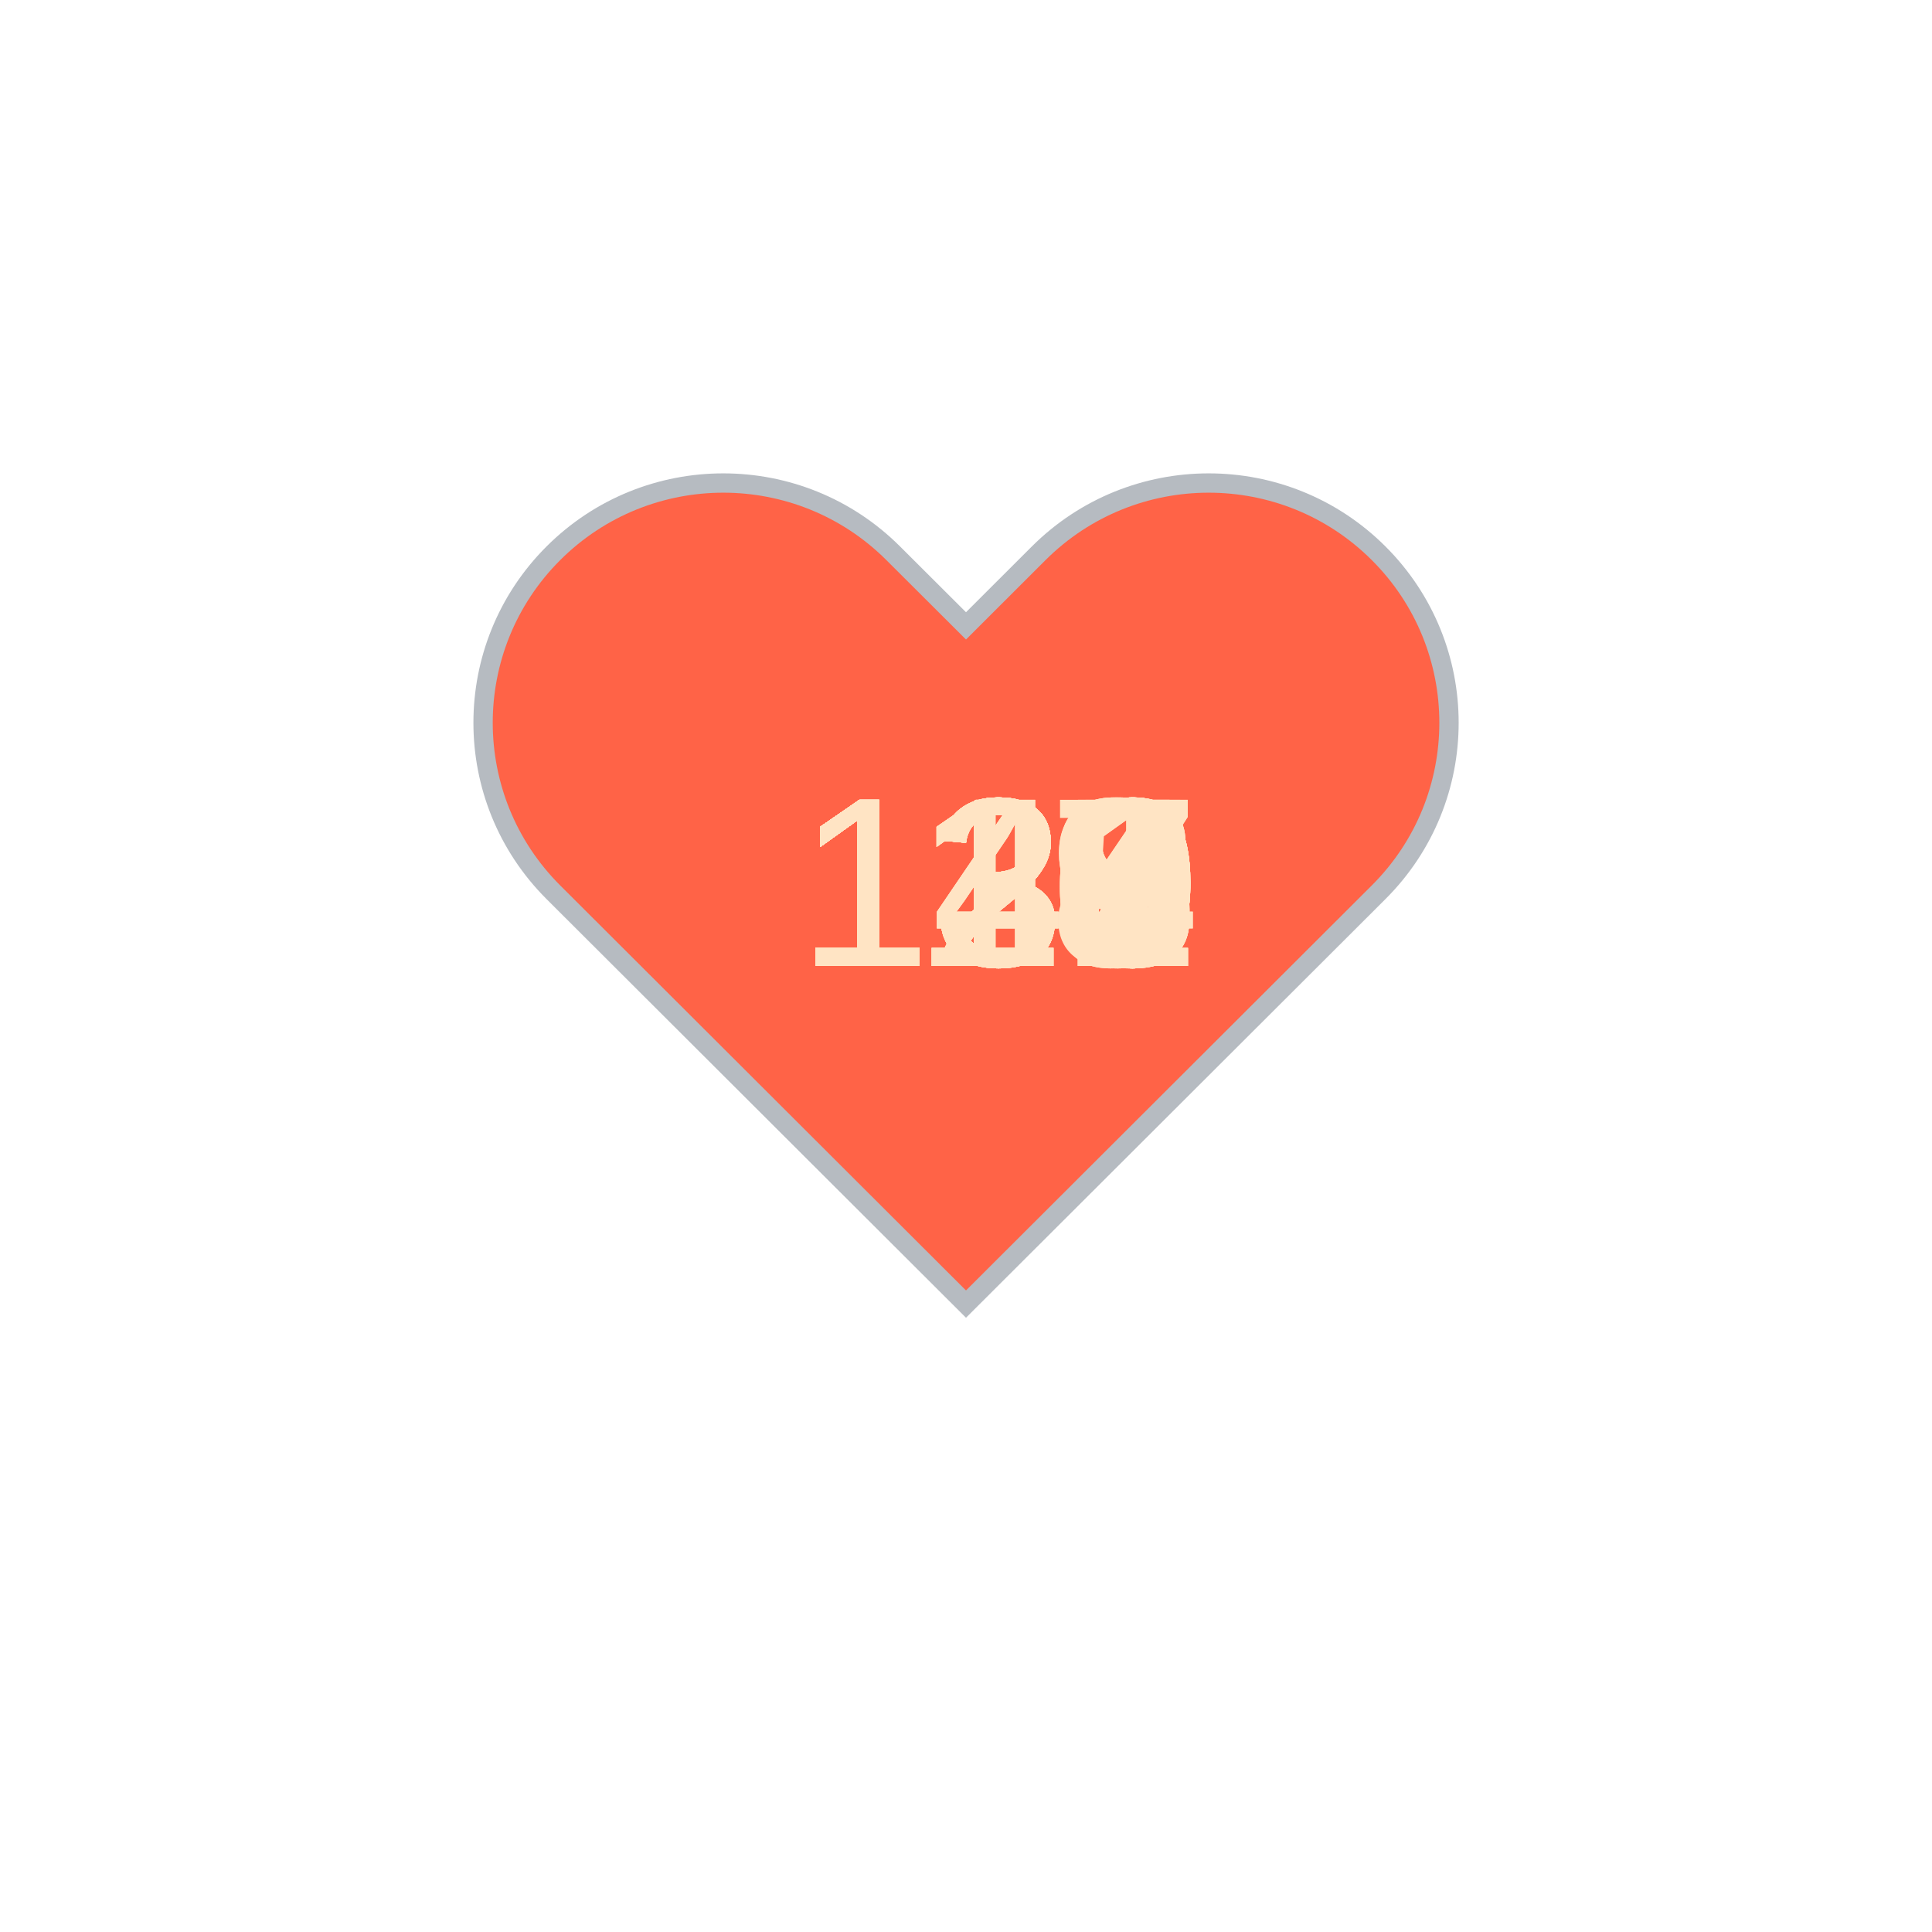
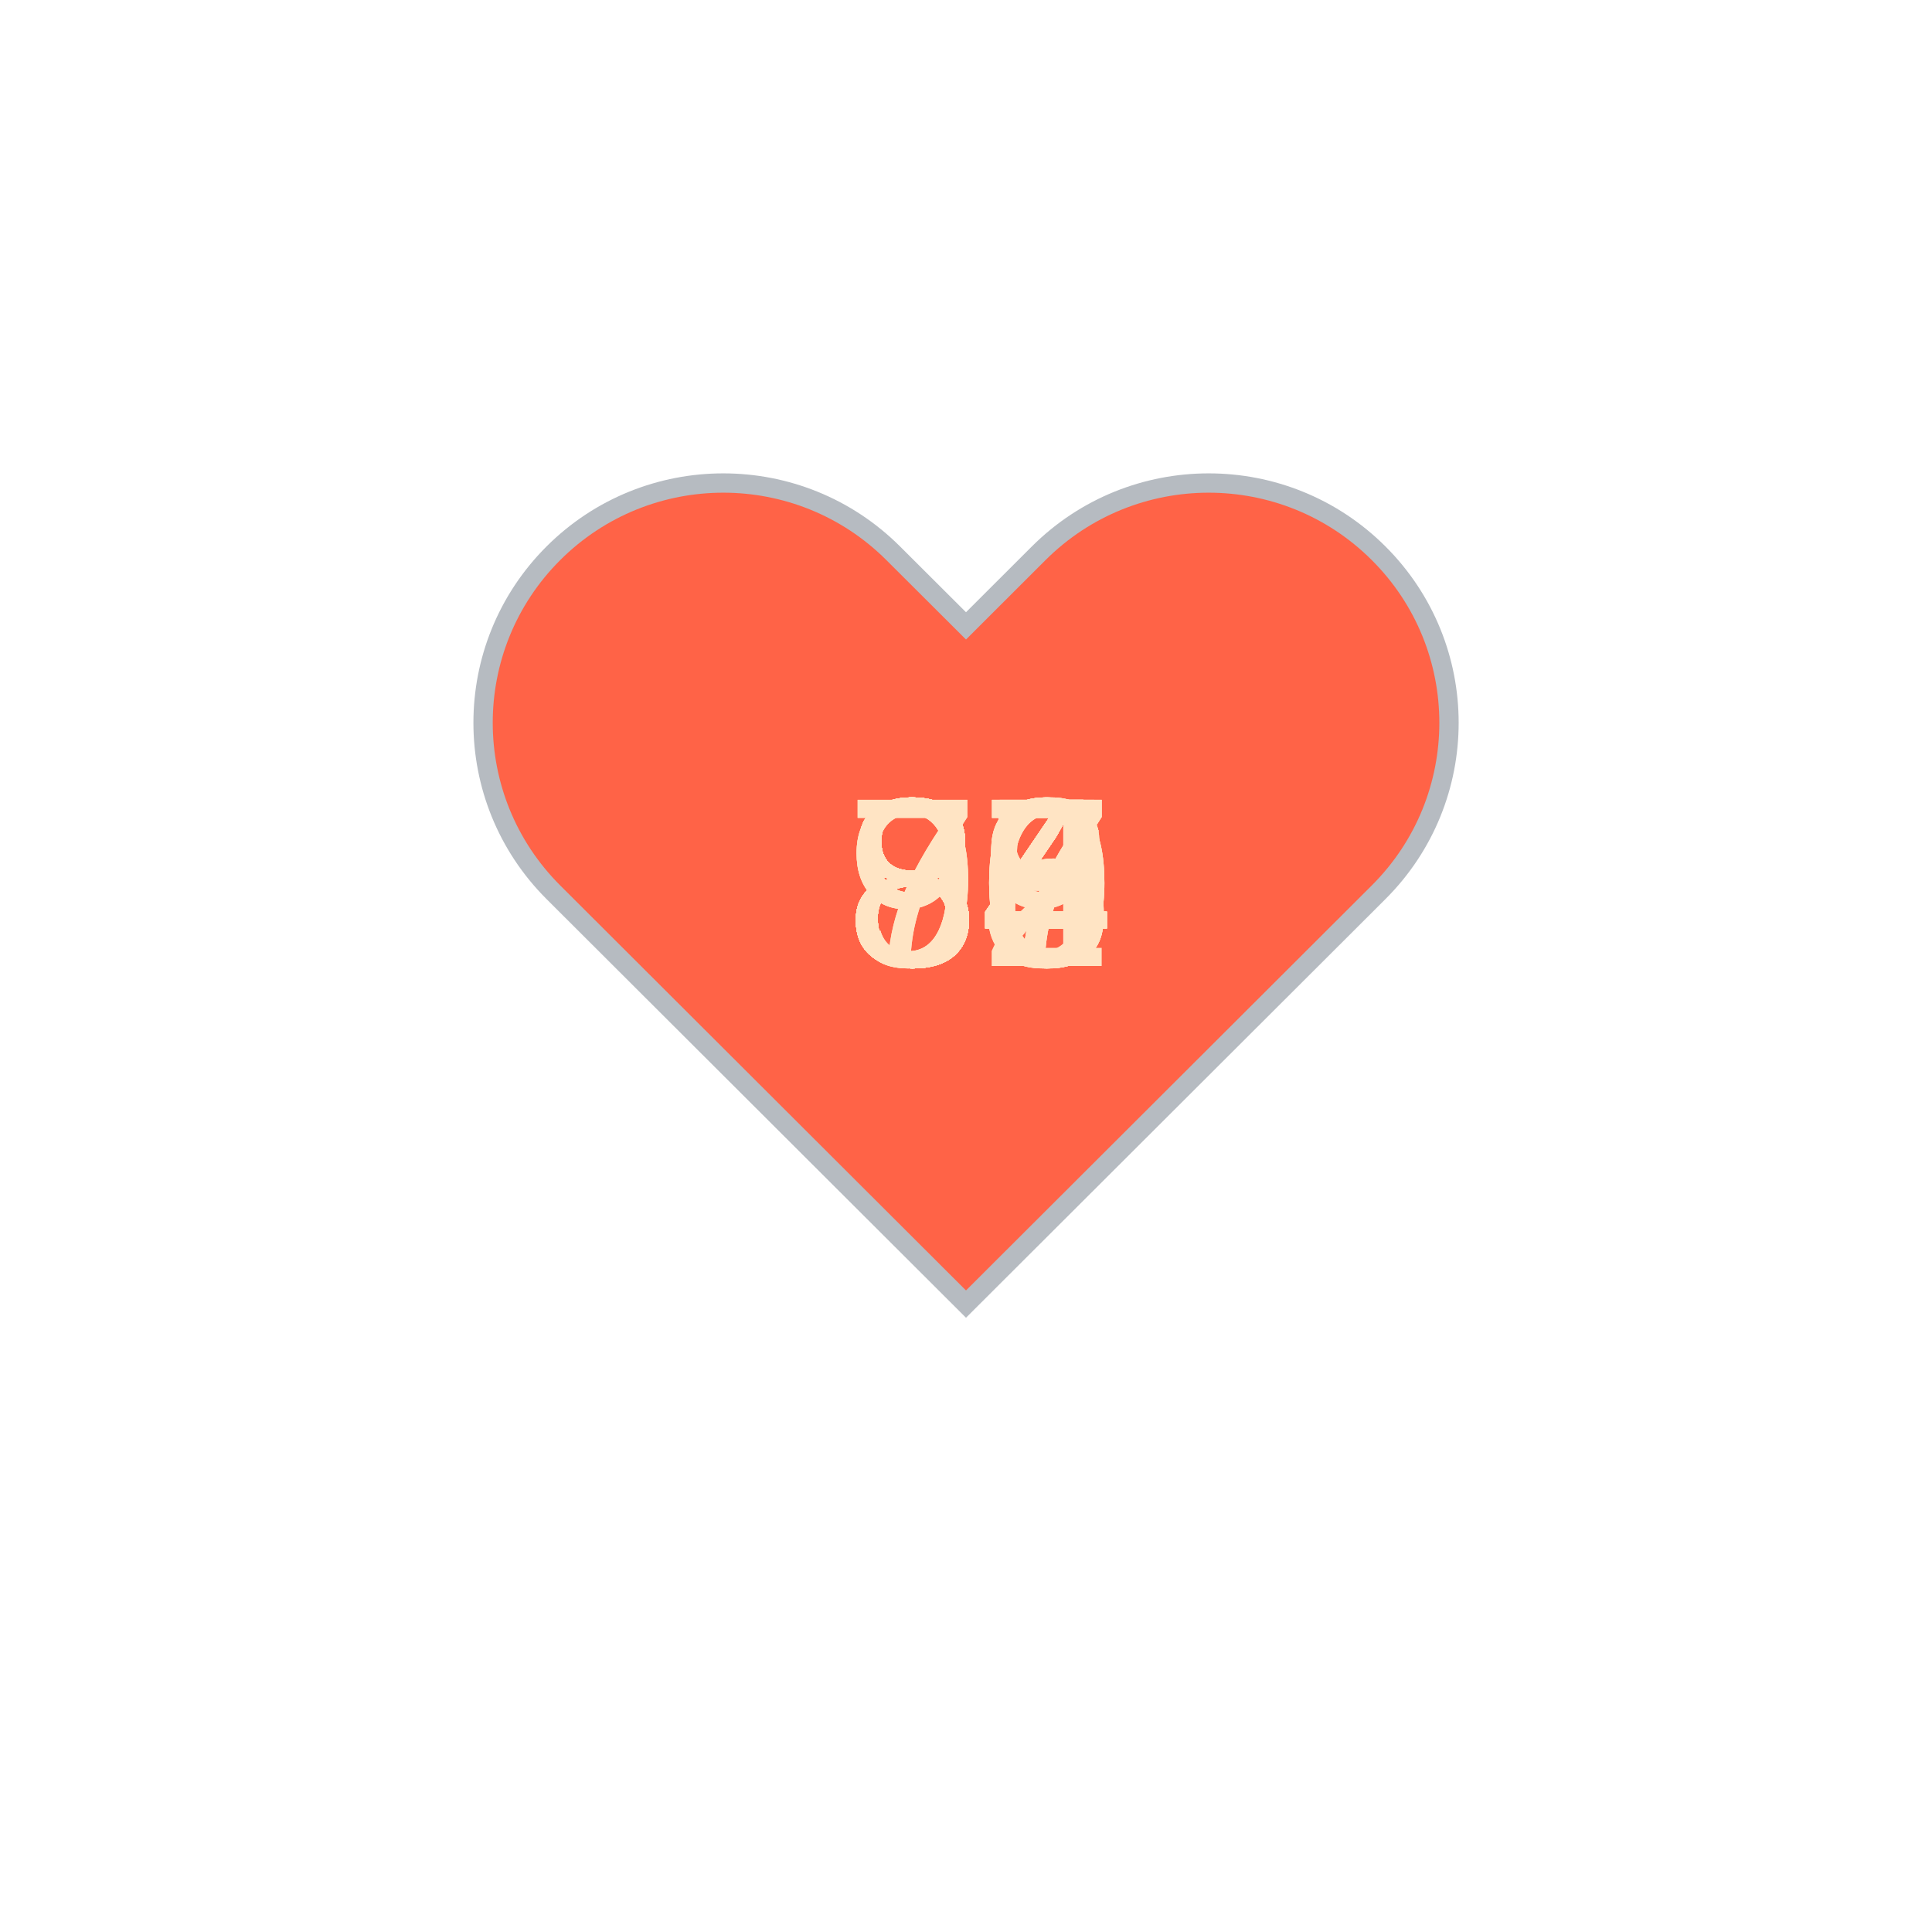
<svg xmlns="http://www.w3.org/2000/svg" baseProfile="full" height="150" version="1.1" viewBox="0,0,200,200" width="150">
  <defs />
  <g transform="translate(100 100)">
    <path d="M92.71,7.27L92.71,7.27c-9.71-9.69-25.46-9.69-35.18,0L50,14.79l-7.54-7.52C32.75-2.42,17-2.42,7.29,7.27v0 c-9.71,9.69-9.71,25.41,0,35.1L50,85l42.71-42.63C102.43,32.68,102.43,16.96,92.71,7.27z" fill="tomato" stroke="#B6BBC1" stroke-width="2" transform="translate(-50 -50)" />
    <animateTransform additive="sum" attributeName="transform" dur="1.2s" repeatCount="indefinite" type="scale" values="1; 1.5; 1.25; 1.5; 1.5; 1;" />
-     <text fill="bisque" style="font-size:25px; font-family:Arial" transform="translate(-17.5 0)">118<animate attributeName="visibility" dur="36.0s" keyTimes="0;0.03;0.07;0.1;0.13;0.17;0.2;0.23;0.27;0.3;0.33;0.37;0.4;0.43;0.47;0.5;0.53;0.57;0.6;0.63;0.67;0.7;0.73;0.77;0.8;0.83;0.87;0.9;0.93;0.97;1.0" repeatCount="indefinite" values="visible;hidden;hidden;hidden;hidden;hidden;hidden;hidden;hidden;hidden;hidden;hidden;hidden;hidden;hidden;hidden;hidden;hidden;hidden;hidden;hidden;hidden;hidden;hidden;hidden;hidden;hidden;hidden;hidden;hidden;hidden" />
+     <text fill="bisque" style="font-size:25px; font-family:Arial" transform="translate(-12.5 0)">84<animate attributeName="visibility" dur="36.0s" keyTimes="0;0.03;0.07;0.1;0.13;0.17;0.2;0.23;0.27;0.3;0.33;0.37;0.4;0.43;0.47;0.5;0.53;0.57;0.6;0.63;0.67;0.7;0.73;0.77;0.8;0.83;0.87;0.9;0.93;0.97;1.0" repeatCount="indefinite" values="visible;hidden;hidden;hidden;hidden;hidden;hidden;hidden;hidden;hidden;hidden;hidden;hidden;hidden;hidden;hidden;hidden;hidden;hidden;hidden;hidden;hidden;hidden;hidden;hidden;hidden;hidden;hidden;hidden;hidden;hidden" />
    </text>
-     <text fill="bisque" style="font-size:25px; font-family:Arial" transform="translate(-17.5 0)">117<animate attributeName="visibility" dur="36.0s" keyTimes="0;0.03;0.07;0.1;0.13;0.17;0.2;0.23;0.27;0.3;0.33;0.37;0.4;0.43;0.47;0.5;0.53;0.57;0.6;0.63;0.67;0.7;0.73;0.77;0.8;0.83;0.87;0.9;0.93;0.97;1.0" repeatCount="indefinite" values="hidden;visible;hidden;hidden;hidden;hidden;hidden;hidden;hidden;hidden;hidden;hidden;hidden;hidden;hidden;hidden;hidden;hidden;hidden;hidden;hidden;hidden;hidden;hidden;hidden;hidden;hidden;hidden;hidden;hidden;hidden" />
+     <text fill="bisque" style="font-size:25px; font-family:Arial" transform="translate(-12.5 0)">84<animate attributeName="visibility" dur="36.0s" keyTimes="0;0.03;0.07;0.1;0.13;0.17;0.2;0.23;0.27;0.3;0.33;0.37;0.4;0.43;0.47;0.5;0.53;0.57;0.6;0.63;0.67;0.7;0.73;0.77;0.8;0.83;0.87;0.9;0.93;0.97;1.0" repeatCount="indefinite" values="hidden;visible;hidden;hidden;hidden;hidden;hidden;hidden;hidden;hidden;hidden;hidden;hidden;hidden;hidden;hidden;hidden;hidden;hidden;hidden;hidden;hidden;hidden;hidden;hidden;hidden;hidden;hidden;hidden;hidden;hidden" />
    </text>
-     <text fill="bisque" style="font-size:25px; font-family:Arial" transform="translate(-17.5 0)">116<animate attributeName="visibility" dur="36.0s" keyTimes="0;0.03;0.07;0.1;0.13;0.17;0.2;0.23;0.27;0.3;0.33;0.37;0.4;0.43;0.47;0.5;0.53;0.57;0.6;0.63;0.67;0.7;0.73;0.77;0.8;0.83;0.87;0.9;0.93;0.97;1.0" repeatCount="indefinite" values="hidden;hidden;visible;hidden;hidden;hidden;hidden;hidden;hidden;hidden;hidden;hidden;hidden;hidden;hidden;hidden;hidden;hidden;hidden;hidden;hidden;hidden;hidden;hidden;hidden;hidden;hidden;hidden;hidden;hidden;hidden" />
+     <text fill="bisque" style="font-size:25px; font-family:Arial" transform="translate(-12.5 0)">82<animate attributeName="visibility" dur="36.0s" keyTimes="0;0.03;0.07;0.1;0.13;0.17;0.2;0.23;0.27;0.3;0.33;0.37;0.4;0.43;0.47;0.5;0.53;0.57;0.6;0.63;0.67;0.7;0.73;0.77;0.8;0.83;0.87;0.9;0.93;0.97;1.0" repeatCount="indefinite" values="hidden;hidden;visible;hidden;hidden;hidden;hidden;hidden;hidden;hidden;hidden;hidden;hidden;hidden;hidden;hidden;hidden;hidden;hidden;hidden;hidden;hidden;hidden;hidden;hidden;hidden;hidden;hidden;hidden;hidden;hidden" />
    </text>
-     <text fill="bisque" style="font-size:25px; font-family:Arial" transform="translate(-17.5 0)">116<animate attributeName="visibility" dur="36.0s" keyTimes="0;0.03;0.07;0.1;0.13;0.17;0.2;0.23;0.27;0.3;0.33;0.37;0.4;0.43;0.47;0.5;0.53;0.57;0.6;0.63;0.67;0.7;0.73;0.77;0.8;0.83;0.87;0.9;0.93;0.97;1.0" repeatCount="indefinite" values="hidden;hidden;hidden;visible;hidden;hidden;hidden;hidden;hidden;hidden;hidden;hidden;hidden;hidden;hidden;hidden;hidden;hidden;hidden;hidden;hidden;hidden;hidden;hidden;hidden;hidden;hidden;hidden;hidden;hidden;hidden" />
+     <text fill="bisque" style="font-size:25px; font-family:Arial" transform="translate(-12.5 0)">84<animate attributeName="visibility" dur="36.0s" keyTimes="0;0.03;0.07;0.1;0.13;0.17;0.2;0.23;0.27;0.3;0.33;0.37;0.4;0.43;0.47;0.5;0.53;0.57;0.6;0.63;0.67;0.7;0.73;0.77;0.8;0.83;0.87;0.9;0.93;0.97;1.0" repeatCount="indefinite" values="hidden;hidden;hidden;visible;hidden;hidden;hidden;hidden;hidden;hidden;hidden;hidden;hidden;hidden;hidden;hidden;hidden;hidden;hidden;hidden;hidden;hidden;hidden;hidden;hidden;hidden;hidden;hidden;hidden;hidden;hidden" />
    </text>
-     <text fill="bisque" style="font-size:25px; font-family:Arial" transform="translate(-17.5 0)">119<animate attributeName="visibility" dur="36.0s" keyTimes="0;0.03;0.07;0.1;0.13;0.17;0.2;0.23;0.27;0.3;0.33;0.37;0.4;0.43;0.47;0.5;0.53;0.57;0.6;0.63;0.67;0.7;0.73;0.77;0.8;0.83;0.87;0.9;0.93;0.97;1.0" repeatCount="indefinite" values="hidden;hidden;hidden;hidden;visible;hidden;hidden;hidden;hidden;hidden;hidden;hidden;hidden;hidden;hidden;hidden;hidden;hidden;hidden;hidden;hidden;hidden;hidden;hidden;hidden;hidden;hidden;hidden;hidden;hidden;hidden" />
+     <text fill="bisque" style="font-size:25px; font-family:Arial" transform="translate(-12.5 0)">89<animate attributeName="visibility" dur="36.0s" keyTimes="0;0.03;0.07;0.1;0.13;0.17;0.2;0.23;0.27;0.3;0.33;0.37;0.4;0.43;0.47;0.5;0.53;0.57;0.6;0.63;0.67;0.7;0.73;0.77;0.8;0.83;0.87;0.9;0.93;0.97;1.0" repeatCount="indefinite" values="hidden;hidden;hidden;hidden;visible;hidden;hidden;hidden;hidden;hidden;hidden;hidden;hidden;hidden;hidden;hidden;hidden;hidden;hidden;hidden;hidden;hidden;hidden;hidden;hidden;hidden;hidden;hidden;hidden;hidden;hidden" />
    </text>
-     <text fill="bisque" style="font-size:25px; font-family:Arial" transform="translate(-17.5 0)">120<animate attributeName="visibility" dur="36.0s" keyTimes="0;0.03;0.07;0.1;0.13;0.17;0.2;0.23;0.27;0.3;0.33;0.37;0.4;0.43;0.47;0.5;0.53;0.57;0.6;0.63;0.67;0.7;0.73;0.77;0.8;0.83;0.87;0.9;0.93;0.97;1.0" repeatCount="indefinite" values="hidden;hidden;hidden;hidden;hidden;visible;hidden;hidden;hidden;hidden;hidden;hidden;hidden;hidden;hidden;hidden;hidden;hidden;hidden;hidden;hidden;hidden;hidden;hidden;hidden;hidden;hidden;hidden;hidden;hidden;hidden" />
+     <text fill="bisque" style="font-size:25px; font-family:Arial" transform="translate(-12.5 0)">89<animate attributeName="visibility" dur="36.0s" keyTimes="0;0.03;0.07;0.1;0.13;0.17;0.2;0.23;0.27;0.3;0.33;0.37;0.4;0.43;0.47;0.5;0.53;0.57;0.6;0.63;0.67;0.7;0.73;0.77;0.8;0.83;0.87;0.9;0.93;0.97;1.0" repeatCount="indefinite" values="hidden;hidden;hidden;hidden;hidden;visible;hidden;hidden;hidden;hidden;hidden;hidden;hidden;hidden;hidden;hidden;hidden;hidden;hidden;hidden;hidden;hidden;hidden;hidden;hidden;hidden;hidden;hidden;hidden;hidden;hidden" />
    </text>
-     <text fill="bisque" style="font-size:25px; font-family:Arial" transform="translate(-17.5 0)">120<animate attributeName="visibility" dur="36.0s" keyTimes="0;0.03;0.07;0.1;0.13;0.17;0.2;0.23;0.27;0.3;0.33;0.37;0.4;0.43;0.47;0.5;0.53;0.57;0.6;0.63;0.67;0.7;0.73;0.77;0.8;0.83;0.87;0.9;0.93;0.97;1.0" repeatCount="indefinite" values="hidden;hidden;hidden;hidden;hidden;hidden;visible;hidden;hidden;hidden;hidden;hidden;hidden;hidden;hidden;hidden;hidden;hidden;hidden;hidden;hidden;hidden;hidden;hidden;hidden;hidden;hidden;hidden;hidden;hidden;hidden" />
+     <text fill="bisque" style="font-size:25px; font-family:Arial" transform="translate(-12.5 0)">84<animate attributeName="visibility" dur="36.0s" keyTimes="0;0.03;0.07;0.1;0.13;0.17;0.2;0.23;0.27;0.3;0.33;0.37;0.4;0.43;0.47;0.5;0.53;0.57;0.6;0.63;0.67;0.7;0.73;0.77;0.8;0.83;0.87;0.9;0.93;0.97;1.0" repeatCount="indefinite" values="hidden;hidden;hidden;hidden;hidden;hidden;visible;hidden;hidden;hidden;hidden;hidden;hidden;hidden;hidden;hidden;hidden;hidden;hidden;hidden;hidden;hidden;hidden;hidden;hidden;hidden;hidden;hidden;hidden;hidden;hidden" />
    </text>
-     <text fill="bisque" style="font-size:25px; font-family:Arial" transform="translate(-17.5 0)">121<animate attributeName="visibility" dur="36.0s" keyTimes="0;0.03;0.07;0.1;0.13;0.17;0.2;0.23;0.27;0.3;0.33;0.37;0.4;0.43;0.47;0.5;0.53;0.57;0.6;0.63;0.67;0.7;0.73;0.77;0.8;0.83;0.87;0.9;0.93;0.97;1.0" repeatCount="indefinite" values="hidden;hidden;hidden;hidden;hidden;hidden;hidden;visible;hidden;hidden;hidden;hidden;hidden;hidden;hidden;hidden;hidden;hidden;hidden;hidden;hidden;hidden;hidden;hidden;hidden;hidden;hidden;hidden;hidden;hidden;hidden" />
+     <text fill="bisque" style="font-size:25px; font-family:Arial" transform="translate(-12.5 0)">84<animate attributeName="visibility" dur="36.0s" keyTimes="0;0.03;0.07;0.1;0.13;0.17;0.2;0.23;0.27;0.3;0.33;0.37;0.4;0.43;0.47;0.5;0.53;0.57;0.6;0.63;0.67;0.7;0.73;0.77;0.8;0.83;0.87;0.9;0.93;0.97;1.0" repeatCount="indefinite" values="hidden;hidden;hidden;hidden;hidden;hidden;hidden;visible;hidden;hidden;hidden;hidden;hidden;hidden;hidden;hidden;hidden;hidden;hidden;hidden;hidden;hidden;hidden;hidden;hidden;hidden;hidden;hidden;hidden;hidden;hidden" />
    </text>
-     <text fill="bisque" style="font-size:25px; font-family:Arial" transform="translate(-17.5 0)">120<animate attributeName="visibility" dur="36.0s" keyTimes="0;0.03;0.07;0.1;0.13;0.17;0.2;0.23;0.27;0.3;0.33;0.37;0.4;0.43;0.47;0.5;0.53;0.57;0.6;0.63;0.67;0.7;0.73;0.77;0.8;0.83;0.87;0.9;0.93;0.97;1.0" repeatCount="indefinite" values="hidden;hidden;hidden;hidden;hidden;hidden;hidden;hidden;visible;hidden;hidden;hidden;hidden;hidden;hidden;hidden;hidden;hidden;hidden;hidden;hidden;hidden;hidden;hidden;hidden;hidden;hidden;hidden;hidden;hidden;hidden" />
+     <text fill="bisque" style="font-size:25px; font-family:Arial" transform="translate(-12.5 0)">77<animate attributeName="visibility" dur="36.0s" keyTimes="0;0.03;0.07;0.1;0.13;0.17;0.2;0.23;0.27;0.3;0.33;0.37;0.4;0.43;0.47;0.5;0.53;0.57;0.6;0.63;0.67;0.7;0.73;0.77;0.8;0.83;0.87;0.9;0.93;0.97;1.0" repeatCount="indefinite" values="hidden;hidden;hidden;hidden;hidden;hidden;hidden;hidden;visible;hidden;hidden;hidden;hidden;hidden;hidden;hidden;hidden;hidden;hidden;hidden;hidden;hidden;hidden;hidden;hidden;hidden;hidden;hidden;hidden;hidden;hidden" />
    </text>
-     <text fill="bisque" style="font-size:25px; font-family:Arial" transform="translate(-17.5 0)">120<animate attributeName="visibility" dur="36.0s" keyTimes="0;0.03;0.07;0.1;0.13;0.17;0.2;0.23;0.27;0.3;0.33;0.37;0.4;0.43;0.47;0.5;0.53;0.57;0.6;0.63;0.67;0.7;0.73;0.77;0.8;0.83;0.87;0.9;0.93;0.97;1.0" repeatCount="indefinite" values="hidden;hidden;hidden;hidden;hidden;hidden;hidden;hidden;hidden;visible;hidden;hidden;hidden;hidden;hidden;hidden;hidden;hidden;hidden;hidden;hidden;hidden;hidden;hidden;hidden;hidden;hidden;hidden;hidden;hidden;hidden" />
+     <text fill="bisque" style="font-size:25px; font-family:Arial" transform="translate(-12.5 0)">73<animate attributeName="visibility" dur="36.0s" keyTimes="0;0.03;0.07;0.1;0.13;0.17;0.2;0.23;0.27;0.3;0.33;0.37;0.4;0.43;0.47;0.5;0.53;0.57;0.6;0.63;0.67;0.7;0.73;0.77;0.8;0.83;0.87;0.9;0.93;0.97;1.0" repeatCount="indefinite" values="hidden;hidden;hidden;hidden;hidden;hidden;hidden;hidden;hidden;visible;hidden;hidden;hidden;hidden;hidden;hidden;hidden;hidden;hidden;hidden;hidden;hidden;hidden;hidden;hidden;hidden;hidden;hidden;hidden;hidden;hidden" />
    </text>
-     <text fill="bisque" style="font-size:25px; font-family:Arial" transform="translate(-17.5 0)">120<animate attributeName="visibility" dur="36.0s" keyTimes="0;0.03;0.07;0.1;0.13;0.17;0.2;0.23;0.27;0.3;0.33;0.37;0.4;0.43;0.47;0.5;0.53;0.57;0.6;0.63;0.67;0.7;0.73;0.77;0.8;0.83;0.87;0.9;0.93;0.97;1.0" repeatCount="indefinite" values="hidden;hidden;hidden;hidden;hidden;hidden;hidden;hidden;hidden;hidden;visible;hidden;hidden;hidden;hidden;hidden;hidden;hidden;hidden;hidden;hidden;hidden;hidden;hidden;hidden;hidden;hidden;hidden;hidden;hidden;hidden" />
+     <text fill="bisque" style="font-size:25px; font-family:Arial" transform="translate(-12.5 0)">80<animate attributeName="visibility" dur="36.0s" keyTimes="0;0.03;0.07;0.1;0.13;0.17;0.2;0.23;0.27;0.3;0.33;0.37;0.4;0.43;0.47;0.5;0.53;0.57;0.6;0.63;0.67;0.7;0.73;0.77;0.8;0.83;0.87;0.9;0.93;0.97;1.0" repeatCount="indefinite" values="hidden;hidden;hidden;hidden;hidden;hidden;hidden;hidden;hidden;hidden;visible;hidden;hidden;hidden;hidden;hidden;hidden;hidden;hidden;hidden;hidden;hidden;hidden;hidden;hidden;hidden;hidden;hidden;hidden;hidden;hidden" />
    </text>
-     <text fill="bisque" style="font-size:25px; font-family:Arial" transform="translate(-17.5 0)">119<animate attributeName="visibility" dur="36.0s" keyTimes="0;0.03;0.07;0.1;0.13;0.17;0.2;0.23;0.27;0.3;0.33;0.37;0.4;0.43;0.47;0.5;0.53;0.57;0.6;0.63;0.67;0.7;0.73;0.77;0.8;0.83;0.87;0.9;0.93;0.97;1.0" repeatCount="indefinite" values="hidden;hidden;hidden;hidden;hidden;hidden;hidden;hidden;hidden;hidden;hidden;visible;hidden;hidden;hidden;hidden;hidden;hidden;hidden;hidden;hidden;hidden;hidden;hidden;hidden;hidden;hidden;hidden;hidden;hidden;hidden" />
+     <text fill="bisque" style="font-size:25px; font-family:Arial" transform="translate(-12.5 0)">80<animate attributeName="visibility" dur="36.0s" keyTimes="0;0.03;0.07;0.1;0.13;0.17;0.2;0.23;0.27;0.3;0.33;0.37;0.4;0.43;0.47;0.5;0.53;0.57;0.6;0.63;0.67;0.7;0.73;0.77;0.8;0.83;0.87;0.9;0.93;0.97;1.0" repeatCount="indefinite" values="hidden;hidden;hidden;hidden;hidden;hidden;hidden;hidden;hidden;hidden;hidden;visible;hidden;hidden;hidden;hidden;hidden;hidden;hidden;hidden;hidden;hidden;hidden;hidden;hidden;hidden;hidden;hidden;hidden;hidden;hidden" />
    </text>
-     <text fill="bisque" style="font-size:25px; font-family:Arial" transform="translate(-17.5 0)">116<animate attributeName="visibility" dur="36.0s" keyTimes="0;0.03;0.07;0.1;0.13;0.17;0.2;0.23;0.27;0.3;0.33;0.37;0.4;0.43;0.47;0.5;0.53;0.57;0.6;0.63;0.67;0.7;0.73;0.77;0.8;0.83;0.87;0.9;0.93;0.97;1.0" repeatCount="indefinite" values="hidden;hidden;hidden;hidden;hidden;hidden;hidden;hidden;hidden;hidden;hidden;hidden;visible;hidden;hidden;hidden;hidden;hidden;hidden;hidden;hidden;hidden;hidden;hidden;hidden;hidden;hidden;hidden;hidden;hidden;hidden" />
+     <text fill="bisque" style="font-size:25px; font-family:Arial" transform="translate(-12.5 0)">84<animate attributeName="visibility" dur="36.0s" keyTimes="0;0.03;0.07;0.1;0.13;0.17;0.2;0.23;0.27;0.3;0.33;0.37;0.4;0.43;0.47;0.5;0.53;0.57;0.6;0.63;0.67;0.7;0.73;0.77;0.8;0.83;0.87;0.9;0.93;0.97;1.0" repeatCount="indefinite" values="hidden;hidden;hidden;hidden;hidden;hidden;hidden;hidden;hidden;hidden;hidden;hidden;visible;hidden;hidden;hidden;hidden;hidden;hidden;hidden;hidden;hidden;hidden;hidden;hidden;hidden;hidden;hidden;hidden;hidden;hidden" />
    </text>
-     <text fill="bisque" style="font-size:25px; font-family:Arial" transform="translate(-17.5 0)">120<animate attributeName="visibility" dur="36.0s" keyTimes="0;0.03;0.07;0.1;0.13;0.17;0.2;0.23;0.27;0.3;0.33;0.37;0.4;0.43;0.47;0.5;0.53;0.57;0.6;0.63;0.67;0.7;0.73;0.77;0.8;0.83;0.87;0.9;0.93;0.97;1.0" repeatCount="indefinite" values="hidden;hidden;hidden;hidden;hidden;hidden;hidden;hidden;hidden;hidden;hidden;hidden;hidden;visible;hidden;hidden;hidden;hidden;hidden;hidden;hidden;hidden;hidden;hidden;hidden;hidden;hidden;hidden;hidden;hidden;hidden" />
+     <text fill="bisque" style="font-size:25px; font-family:Arial" transform="translate(-12.5 0)">86<animate attributeName="visibility" dur="36.0s" keyTimes="0;0.03;0.07;0.1;0.13;0.17;0.2;0.23;0.27;0.3;0.33;0.37;0.4;0.43;0.47;0.5;0.53;0.57;0.6;0.63;0.67;0.7;0.73;0.77;0.8;0.83;0.87;0.9;0.93;0.97;1.0" repeatCount="indefinite" values="hidden;hidden;hidden;hidden;hidden;hidden;hidden;hidden;hidden;hidden;hidden;hidden;hidden;visible;hidden;hidden;hidden;hidden;hidden;hidden;hidden;hidden;hidden;hidden;hidden;hidden;hidden;hidden;hidden;hidden;hidden" />
    </text>
-     <text fill="bisque" style="font-size:25px; font-family:Arial" transform="translate(-17.5 0)">127<animate attributeName="visibility" dur="36.0s" keyTimes="0;0.03;0.07;0.1;0.13;0.17;0.2;0.23;0.27;0.3;0.33;0.37;0.4;0.43;0.47;0.5;0.53;0.57;0.6;0.63;0.67;0.7;0.73;0.77;0.8;0.83;0.87;0.9;0.93;0.97;1.0" repeatCount="indefinite" values="hidden;hidden;hidden;hidden;hidden;hidden;hidden;hidden;hidden;hidden;hidden;hidden;hidden;hidden;visible;hidden;hidden;hidden;hidden;hidden;hidden;hidden;hidden;hidden;hidden;hidden;hidden;hidden;hidden;hidden;hidden" />
+     <text fill="bisque" style="font-size:25px; font-family:Arial" transform="translate(-12.5 0)">84<animate attributeName="visibility" dur="36.0s" keyTimes="0;0.03;0.07;0.1;0.13;0.17;0.2;0.23;0.27;0.3;0.33;0.37;0.4;0.43;0.47;0.5;0.53;0.57;0.6;0.63;0.67;0.7;0.73;0.77;0.8;0.83;0.87;0.9;0.93;0.97;1.0" repeatCount="indefinite" values="hidden;hidden;hidden;hidden;hidden;hidden;hidden;hidden;hidden;hidden;hidden;hidden;hidden;hidden;visible;hidden;hidden;hidden;hidden;hidden;hidden;hidden;hidden;hidden;hidden;hidden;hidden;hidden;hidden;hidden;hidden" />
    </text>
-     <text fill="bisque" style="font-size:25px; font-family:Arial" transform="translate(-17.5 0)">127<animate attributeName="visibility" dur="36.0s" keyTimes="0;0.03;0.07;0.1;0.13;0.17;0.2;0.23;0.27;0.3;0.33;0.37;0.4;0.43;0.47;0.5;0.53;0.57;0.6;0.63;0.67;0.7;0.73;0.77;0.8;0.83;0.87;0.9;0.93;0.97;1.0" repeatCount="indefinite" values="hidden;hidden;hidden;hidden;hidden;hidden;hidden;hidden;hidden;hidden;hidden;hidden;hidden;hidden;hidden;visible;hidden;hidden;hidden;hidden;hidden;hidden;hidden;hidden;hidden;hidden;hidden;hidden;hidden;hidden;hidden" />
+     <text fill="bisque" style="font-size:25px; font-family:Arial" transform="translate(-12.5 0)">90<animate attributeName="visibility" dur="36.0s" keyTimes="0;0.03;0.07;0.1;0.13;0.17;0.2;0.23;0.27;0.3;0.33;0.37;0.4;0.43;0.47;0.5;0.53;0.57;0.6;0.63;0.67;0.7;0.73;0.77;0.8;0.83;0.87;0.9;0.93;0.97;1.0" repeatCount="indefinite" values="hidden;hidden;hidden;hidden;hidden;hidden;hidden;hidden;hidden;hidden;hidden;hidden;hidden;hidden;hidden;visible;hidden;hidden;hidden;hidden;hidden;hidden;hidden;hidden;hidden;hidden;hidden;hidden;hidden;hidden;hidden" />
    </text>
-     <text fill="bisque" style="font-size:25px; font-family:Arial" transform="translate(-17.5 0)">128<animate attributeName="visibility" dur="36.0s" keyTimes="0;0.03;0.07;0.1;0.13;0.17;0.2;0.23;0.27;0.3;0.33;0.37;0.4;0.43;0.47;0.5;0.53;0.57;0.6;0.63;0.67;0.7;0.73;0.77;0.8;0.83;0.87;0.9;0.93;0.97;1.0" repeatCount="indefinite" values="hidden;hidden;hidden;hidden;hidden;hidden;hidden;hidden;hidden;hidden;hidden;hidden;hidden;hidden;hidden;hidden;visible;hidden;hidden;hidden;hidden;hidden;hidden;hidden;hidden;hidden;hidden;hidden;hidden;hidden;hidden" />
+     <text fill="bisque" style="font-size:25px; font-family:Arial" transform="translate(-12.5 0)">87<animate attributeName="visibility" dur="36.0s" keyTimes="0;0.03;0.07;0.1;0.13;0.17;0.2;0.23;0.27;0.3;0.33;0.37;0.4;0.43;0.47;0.5;0.53;0.57;0.6;0.63;0.67;0.7;0.73;0.77;0.8;0.83;0.87;0.9;0.93;0.97;1.0" repeatCount="indefinite" values="hidden;hidden;hidden;hidden;hidden;hidden;hidden;hidden;hidden;hidden;hidden;hidden;hidden;hidden;hidden;hidden;visible;hidden;hidden;hidden;hidden;hidden;hidden;hidden;hidden;hidden;hidden;hidden;hidden;hidden;hidden" />
    </text>
-     <text fill="bisque" style="font-size:25px; font-family:Arial" transform="translate(-17.5 0)">133<animate attributeName="visibility" dur="36.0s" keyTimes="0;0.03;0.07;0.1;0.13;0.17;0.2;0.23;0.27;0.3;0.33;0.37;0.4;0.43;0.47;0.5;0.53;0.57;0.6;0.63;0.67;0.7;0.73;0.77;0.8;0.83;0.87;0.9;0.93;0.97;1.0" repeatCount="indefinite" values="hidden;hidden;hidden;hidden;hidden;hidden;hidden;hidden;hidden;hidden;hidden;hidden;hidden;hidden;hidden;hidden;hidden;visible;hidden;hidden;hidden;hidden;hidden;hidden;hidden;hidden;hidden;hidden;hidden;hidden;hidden" />
+     <text fill="bisque" style="font-size:25px; font-family:Arial" transform="translate(-12.5 0)">85<animate attributeName="visibility" dur="36.0s" keyTimes="0;0.03;0.07;0.1;0.13;0.17;0.2;0.23;0.27;0.3;0.33;0.37;0.4;0.43;0.47;0.5;0.53;0.57;0.6;0.63;0.67;0.7;0.73;0.77;0.8;0.83;0.87;0.9;0.93;0.97;1.0" repeatCount="indefinite" values="hidden;hidden;hidden;hidden;hidden;hidden;hidden;hidden;hidden;hidden;hidden;hidden;hidden;hidden;hidden;hidden;hidden;visible;hidden;hidden;hidden;hidden;hidden;hidden;hidden;hidden;hidden;hidden;hidden;hidden;hidden" />
    </text>
-     <text fill="bisque" style="font-size:25px; font-family:Arial" transform="translate(-17.5 0)">143<animate attributeName="visibility" dur="36.0s" keyTimes="0;0.03;0.07;0.1;0.13;0.17;0.2;0.23;0.27;0.3;0.33;0.37;0.4;0.43;0.47;0.5;0.53;0.57;0.6;0.63;0.67;0.7;0.73;0.77;0.8;0.83;0.87;0.9;0.93;0.97;1.0" repeatCount="indefinite" values="hidden;hidden;hidden;hidden;hidden;hidden;hidden;hidden;hidden;hidden;hidden;hidden;hidden;hidden;hidden;hidden;hidden;hidden;visible;hidden;hidden;hidden;hidden;hidden;hidden;hidden;hidden;hidden;hidden;hidden;hidden" />
+     <text fill="bisque" style="font-size:25px; font-family:Arial" transform="translate(-12.5 0)">83<animate attributeName="visibility" dur="36.0s" keyTimes="0;0.03;0.07;0.1;0.13;0.17;0.2;0.23;0.27;0.3;0.33;0.37;0.4;0.43;0.47;0.5;0.53;0.57;0.6;0.63;0.67;0.7;0.73;0.77;0.8;0.83;0.87;0.9;0.93;0.97;1.0" repeatCount="indefinite" values="hidden;hidden;hidden;hidden;hidden;hidden;hidden;hidden;hidden;hidden;hidden;hidden;hidden;hidden;hidden;hidden;hidden;hidden;visible;hidden;hidden;hidden;hidden;hidden;hidden;hidden;hidden;hidden;hidden;hidden;hidden" />
    </text>
-     <text fill="bisque" style="font-size:25px; font-family:Arial" transform="translate(-17.5 0)">142<animate attributeName="visibility" dur="36.0s" keyTimes="0;0.03;0.07;0.1;0.13;0.17;0.2;0.23;0.27;0.3;0.33;0.37;0.4;0.43;0.47;0.5;0.53;0.57;0.6;0.63;0.67;0.7;0.73;0.77;0.8;0.83;0.87;0.9;0.93;0.97;1.0" repeatCount="indefinite" values="hidden;hidden;hidden;hidden;hidden;hidden;hidden;hidden;hidden;hidden;hidden;hidden;hidden;hidden;hidden;hidden;hidden;hidden;hidden;visible;hidden;hidden;hidden;hidden;hidden;hidden;hidden;hidden;hidden;hidden;hidden" />
+     <text fill="bisque" style="font-size:25px; font-family:Arial" transform="translate(-12.5 0)">86<animate attributeName="visibility" dur="36.0s" keyTimes="0;0.03;0.07;0.1;0.13;0.17;0.2;0.23;0.27;0.3;0.33;0.37;0.4;0.43;0.47;0.5;0.53;0.57;0.6;0.63;0.67;0.7;0.73;0.77;0.8;0.83;0.87;0.9;0.93;0.97;1.0" repeatCount="indefinite" values="hidden;hidden;hidden;hidden;hidden;hidden;hidden;hidden;hidden;hidden;hidden;hidden;hidden;hidden;hidden;hidden;hidden;hidden;hidden;visible;hidden;hidden;hidden;hidden;hidden;hidden;hidden;hidden;hidden;hidden;hidden" />
    </text>
-     <text fill="bisque" style="font-size:25px; font-family:Arial" transform="translate(-17.5 0)">139<animate attributeName="visibility" dur="36.0s" keyTimes="0;0.03;0.07;0.1;0.13;0.17;0.2;0.23;0.27;0.3;0.33;0.37;0.4;0.43;0.47;0.5;0.53;0.57;0.6;0.63;0.67;0.7;0.73;0.77;0.8;0.83;0.87;0.9;0.93;0.97;1.0" repeatCount="indefinite" values="hidden;hidden;hidden;hidden;hidden;hidden;hidden;hidden;hidden;hidden;hidden;hidden;hidden;hidden;hidden;hidden;hidden;hidden;hidden;hidden;visible;hidden;hidden;hidden;hidden;hidden;hidden;hidden;hidden;hidden;hidden" />
+     <text fill="bisque" style="font-size:25px; font-family:Arial" transform="translate(-12.5 0)">84<animate attributeName="visibility" dur="36.0s" keyTimes="0;0.03;0.07;0.1;0.13;0.17;0.2;0.23;0.27;0.3;0.33;0.37;0.4;0.43;0.47;0.5;0.53;0.57;0.6;0.63;0.67;0.7;0.73;0.77;0.8;0.83;0.87;0.9;0.93;0.97;1.0" repeatCount="indefinite" values="hidden;hidden;hidden;hidden;hidden;hidden;hidden;hidden;hidden;hidden;hidden;hidden;hidden;hidden;hidden;hidden;hidden;hidden;hidden;hidden;visible;hidden;hidden;hidden;hidden;hidden;hidden;hidden;hidden;hidden;hidden" />
    </text>
-     <text fill="bisque" style="font-size:25px; font-family:Arial" transform="translate(-17.5 0)">138<animate attributeName="visibility" dur="36.0s" keyTimes="0;0.03;0.07;0.1;0.13;0.17;0.2;0.23;0.27;0.3;0.33;0.37;0.4;0.43;0.47;0.5;0.53;0.57;0.6;0.63;0.67;0.7;0.73;0.77;0.8;0.83;0.87;0.9;0.93;0.97;1.0" repeatCount="indefinite" values="hidden;hidden;hidden;hidden;hidden;hidden;hidden;hidden;hidden;hidden;hidden;hidden;hidden;hidden;hidden;hidden;hidden;hidden;hidden;hidden;hidden;visible;hidden;hidden;hidden;hidden;hidden;hidden;hidden;hidden;hidden" />
+     <text fill="bisque" style="font-size:25px; font-family:Arial" transform="translate(-12.5 0)">86<animate attributeName="visibility" dur="36.0s" keyTimes="0;0.03;0.07;0.1;0.13;0.17;0.2;0.23;0.27;0.3;0.33;0.37;0.4;0.43;0.47;0.5;0.53;0.57;0.6;0.63;0.67;0.7;0.73;0.77;0.8;0.83;0.87;0.9;0.93;0.97;1.0" repeatCount="indefinite" values="hidden;hidden;hidden;hidden;hidden;hidden;hidden;hidden;hidden;hidden;hidden;hidden;hidden;hidden;hidden;hidden;hidden;hidden;hidden;hidden;hidden;visible;hidden;hidden;hidden;hidden;hidden;hidden;hidden;hidden;hidden" />
    </text>
-     <text fill="bisque" style="font-size:25px; font-family:Arial" transform="translate(-17.5 0)">140<animate attributeName="visibility" dur="36.0s" keyTimes="0;0.03;0.07;0.1;0.13;0.17;0.2;0.23;0.27;0.3;0.33;0.37;0.4;0.43;0.47;0.5;0.53;0.57;0.6;0.63;0.67;0.7;0.73;0.77;0.8;0.83;0.87;0.9;0.93;0.97;1.0" repeatCount="indefinite" values="hidden;hidden;hidden;hidden;hidden;hidden;hidden;hidden;hidden;hidden;hidden;hidden;hidden;hidden;hidden;hidden;hidden;hidden;hidden;hidden;hidden;hidden;visible;hidden;hidden;hidden;hidden;hidden;hidden;hidden;hidden" />
+     <text fill="bisque" style="font-size:25px; font-family:Arial" transform="translate(-12.5 0)">88<animate attributeName="visibility" dur="36.0s" keyTimes="0;0.03;0.07;0.1;0.13;0.17;0.2;0.23;0.27;0.3;0.33;0.37;0.4;0.43;0.47;0.5;0.53;0.57;0.6;0.63;0.67;0.7;0.73;0.77;0.8;0.83;0.87;0.9;0.93;0.97;1.0" repeatCount="indefinite" values="hidden;hidden;hidden;hidden;hidden;hidden;hidden;hidden;hidden;hidden;hidden;hidden;hidden;hidden;hidden;hidden;hidden;hidden;hidden;hidden;hidden;hidden;visible;hidden;hidden;hidden;hidden;hidden;hidden;hidden;hidden" />
    </text>
-     <text fill="bisque" style="font-size:25px; font-family:Arial" transform="translate(-17.5 0)">138<animate attributeName="visibility" dur="36.0s" keyTimes="0;0.03;0.07;0.1;0.13;0.17;0.2;0.23;0.27;0.3;0.33;0.37;0.4;0.43;0.47;0.5;0.53;0.57;0.6;0.63;0.67;0.7;0.73;0.77;0.8;0.83;0.87;0.9;0.93;0.97;1.0" repeatCount="indefinite" values="hidden;hidden;hidden;hidden;hidden;hidden;hidden;hidden;hidden;hidden;hidden;hidden;hidden;hidden;hidden;hidden;hidden;hidden;hidden;hidden;hidden;hidden;hidden;visible;hidden;hidden;hidden;hidden;hidden;hidden;hidden" />
+     <text fill="bisque" style="font-size:25px; font-family:Arial" transform="translate(-12.5 0)">84<animate attributeName="visibility" dur="36.0s" keyTimes="0;0.03;0.07;0.1;0.13;0.17;0.2;0.23;0.27;0.3;0.33;0.37;0.4;0.43;0.47;0.5;0.53;0.57;0.6;0.63;0.67;0.7;0.73;0.77;0.8;0.83;0.87;0.9;0.93;0.97;1.0" repeatCount="indefinite" values="hidden;hidden;hidden;hidden;hidden;hidden;hidden;hidden;hidden;hidden;hidden;hidden;hidden;hidden;hidden;hidden;hidden;hidden;hidden;hidden;hidden;hidden;hidden;visible;hidden;hidden;hidden;hidden;hidden;hidden;hidden" />
    </text>
-     <text fill="bisque" style="font-size:25px; font-family:Arial" transform="translate(-17.5 0)">134<animate attributeName="visibility" dur="36.0s" keyTimes="0;0.03;0.07;0.1;0.13;0.17;0.2;0.23;0.27;0.3;0.33;0.37;0.4;0.43;0.47;0.5;0.53;0.57;0.6;0.63;0.67;0.7;0.73;0.77;0.8;0.83;0.87;0.9;0.93;0.97;1.0" repeatCount="indefinite" values="hidden;hidden;hidden;hidden;hidden;hidden;hidden;hidden;hidden;hidden;hidden;hidden;hidden;hidden;hidden;hidden;hidden;hidden;hidden;hidden;hidden;hidden;hidden;hidden;visible;hidden;hidden;hidden;hidden;hidden;hidden" />
+     <text fill="bisque" style="font-size:25px; font-family:Arial" transform="translate(-12.5 0)">85<animate attributeName="visibility" dur="36.0s" keyTimes="0;0.03;0.07;0.1;0.13;0.17;0.2;0.23;0.27;0.3;0.33;0.37;0.4;0.43;0.47;0.5;0.53;0.57;0.6;0.63;0.67;0.7;0.73;0.77;0.8;0.83;0.87;0.9;0.93;0.97;1.0" repeatCount="indefinite" values="hidden;hidden;hidden;hidden;hidden;hidden;hidden;hidden;hidden;hidden;hidden;hidden;hidden;hidden;hidden;hidden;hidden;hidden;hidden;hidden;hidden;hidden;hidden;hidden;visible;hidden;hidden;hidden;hidden;hidden;hidden" />
    </text>
-     <text fill="bisque" style="font-size:25px; font-family:Arial" transform="translate(-17.5 0)">131<animate attributeName="visibility" dur="36.0s" keyTimes="0;0.03;0.07;0.1;0.13;0.17;0.2;0.23;0.27;0.3;0.33;0.37;0.4;0.43;0.47;0.5;0.53;0.57;0.6;0.63;0.67;0.7;0.73;0.77;0.8;0.83;0.87;0.9;0.93;0.97;1.0" repeatCount="indefinite" values="hidden;hidden;hidden;hidden;hidden;hidden;hidden;hidden;hidden;hidden;hidden;hidden;hidden;hidden;hidden;hidden;hidden;hidden;hidden;hidden;hidden;hidden;hidden;hidden;hidden;visible;hidden;hidden;hidden;hidden;hidden" />
+     <text fill="bisque" style="font-size:25px; font-family:Arial" transform="translate(-12.5 0)">84<animate attributeName="visibility" dur="36.0s" keyTimes="0;0.03;0.07;0.1;0.13;0.17;0.2;0.23;0.27;0.3;0.33;0.37;0.4;0.43;0.47;0.5;0.53;0.57;0.6;0.63;0.67;0.7;0.73;0.77;0.8;0.83;0.87;0.9;0.93;0.97;1.0" repeatCount="indefinite" values="hidden;hidden;hidden;hidden;hidden;hidden;hidden;hidden;hidden;hidden;hidden;hidden;hidden;hidden;hidden;hidden;hidden;hidden;hidden;hidden;hidden;hidden;hidden;hidden;hidden;visible;hidden;hidden;hidden;hidden;hidden" />
    </text>
-     <text fill="bisque" style="font-size:25px; font-family:Arial" transform="translate(-17.5 0)">132<animate attributeName="visibility" dur="36.0s" keyTimes="0;0.03;0.07;0.1;0.13;0.17;0.2;0.23;0.27;0.3;0.33;0.37;0.4;0.43;0.47;0.5;0.53;0.57;0.6;0.63;0.67;0.7;0.73;0.77;0.8;0.83;0.87;0.9;0.93;0.97;1.0" repeatCount="indefinite" values="hidden;hidden;hidden;hidden;hidden;hidden;hidden;hidden;hidden;hidden;hidden;hidden;hidden;hidden;hidden;hidden;hidden;hidden;hidden;hidden;hidden;hidden;hidden;hidden;hidden;hidden;visible;hidden;hidden;hidden;hidden" />
+     <text fill="bisque" style="font-size:25px; font-family:Arial" transform="translate(-12.5 0)">84<animate attributeName="visibility" dur="36.0s" keyTimes="0;0.03;0.07;0.1;0.13;0.17;0.2;0.23;0.27;0.3;0.33;0.37;0.4;0.43;0.47;0.5;0.53;0.57;0.6;0.63;0.67;0.7;0.73;0.77;0.8;0.83;0.87;0.9;0.93;0.97;1.0" repeatCount="indefinite" values="hidden;hidden;hidden;hidden;hidden;hidden;hidden;hidden;hidden;hidden;hidden;hidden;hidden;hidden;hidden;hidden;hidden;hidden;hidden;hidden;hidden;hidden;hidden;hidden;hidden;hidden;visible;hidden;hidden;hidden;hidden" />
    </text>
-     <text fill="bisque" style="font-size:25px; font-family:Arial" transform="translate(-17.5 0)">124<animate attributeName="visibility" dur="36.0s" keyTimes="0;0.03;0.07;0.1;0.13;0.17;0.2;0.23;0.27;0.3;0.33;0.37;0.4;0.43;0.47;0.5;0.53;0.57;0.6;0.63;0.67;0.7;0.73;0.77;0.8;0.83;0.87;0.9;0.93;0.97;1.0" repeatCount="indefinite" values="hidden;hidden;hidden;hidden;hidden;hidden;hidden;hidden;hidden;hidden;hidden;hidden;hidden;hidden;hidden;hidden;hidden;hidden;hidden;hidden;hidden;hidden;hidden;hidden;hidden;hidden;hidden;visible;hidden;hidden;hidden" />
+     <text fill="bisque" style="font-size:25px; font-family:Arial" transform="translate(-12.5 0)">88<animate attributeName="visibility" dur="36.0s" keyTimes="0;0.03;0.07;0.1;0.13;0.17;0.2;0.23;0.27;0.3;0.33;0.37;0.4;0.43;0.47;0.5;0.53;0.57;0.6;0.63;0.67;0.7;0.73;0.77;0.8;0.83;0.87;0.9;0.93;0.97;1.0" repeatCount="indefinite" values="hidden;hidden;hidden;hidden;hidden;hidden;hidden;hidden;hidden;hidden;hidden;hidden;hidden;hidden;hidden;hidden;hidden;hidden;hidden;hidden;hidden;hidden;hidden;hidden;hidden;hidden;hidden;visible;hidden;hidden;hidden" />
    </text>
-     <text fill="bisque" style="font-size:25px; font-family:Arial" transform="translate(-17.5 0)">125<animate attributeName="visibility" dur="36.0s" keyTimes="0;0.03;0.07;0.1;0.13;0.17;0.2;0.23;0.27;0.3;0.33;0.37;0.4;0.43;0.47;0.5;0.53;0.57;0.6;0.63;0.67;0.7;0.73;0.77;0.8;0.83;0.87;0.9;0.93;0.97;1.0" repeatCount="indefinite" values="hidden;hidden;hidden;hidden;hidden;hidden;hidden;hidden;hidden;hidden;hidden;hidden;hidden;hidden;hidden;hidden;hidden;hidden;hidden;hidden;hidden;hidden;hidden;hidden;hidden;hidden;hidden;hidden;visible;hidden;hidden" />
+     <text fill="bisque" style="font-size:25px; font-family:Arial" transform="translate(-12.5 0)">97<animate attributeName="visibility" dur="36.0s" keyTimes="0;0.03;0.07;0.1;0.13;0.17;0.2;0.23;0.27;0.3;0.33;0.37;0.4;0.43;0.47;0.5;0.53;0.57;0.6;0.63;0.67;0.7;0.73;0.77;0.8;0.83;0.87;0.9;0.93;0.97;1.0" repeatCount="indefinite" values="hidden;hidden;hidden;hidden;hidden;hidden;hidden;hidden;hidden;hidden;hidden;hidden;hidden;hidden;hidden;hidden;hidden;hidden;hidden;hidden;hidden;hidden;hidden;hidden;hidden;hidden;hidden;hidden;visible;hidden;hidden" />
    </text>
-     <text fill="bisque" style="font-size:25px; font-family:Arial" transform="translate(-17.5 0)">129<animate attributeName="visibility" dur="36.0s" keyTimes="0;0.03;0.07;0.1;0.13;0.17;0.2;0.23;0.27;0.3;0.33;0.37;0.4;0.43;0.47;0.5;0.53;0.57;0.6;0.63;0.67;0.7;0.73;0.77;0.8;0.83;0.87;0.9;0.93;0.97;1.0" repeatCount="indefinite" values="hidden;hidden;hidden;hidden;hidden;hidden;hidden;hidden;hidden;hidden;hidden;hidden;hidden;hidden;hidden;hidden;hidden;hidden;hidden;hidden;hidden;hidden;hidden;hidden;hidden;hidden;hidden;hidden;hidden;visible;hidden" />
+     <text fill="bisque" style="font-size:25px; font-family:Arial" transform="translate(-12.5 0)">93<animate attributeName="visibility" dur="36.0s" keyTimes="0;0.03;0.07;0.1;0.13;0.17;0.2;0.23;0.27;0.3;0.33;0.37;0.4;0.43;0.47;0.5;0.53;0.57;0.6;0.63;0.67;0.7;0.73;0.77;0.8;0.83;0.87;0.9;0.93;0.97;1.0" repeatCount="indefinite" values="hidden;hidden;hidden;hidden;hidden;hidden;hidden;hidden;hidden;hidden;hidden;hidden;hidden;hidden;hidden;hidden;hidden;hidden;hidden;hidden;hidden;hidden;hidden;hidden;hidden;hidden;hidden;hidden;hidden;visible;hidden" />
    </text>
  </g>
</svg>
